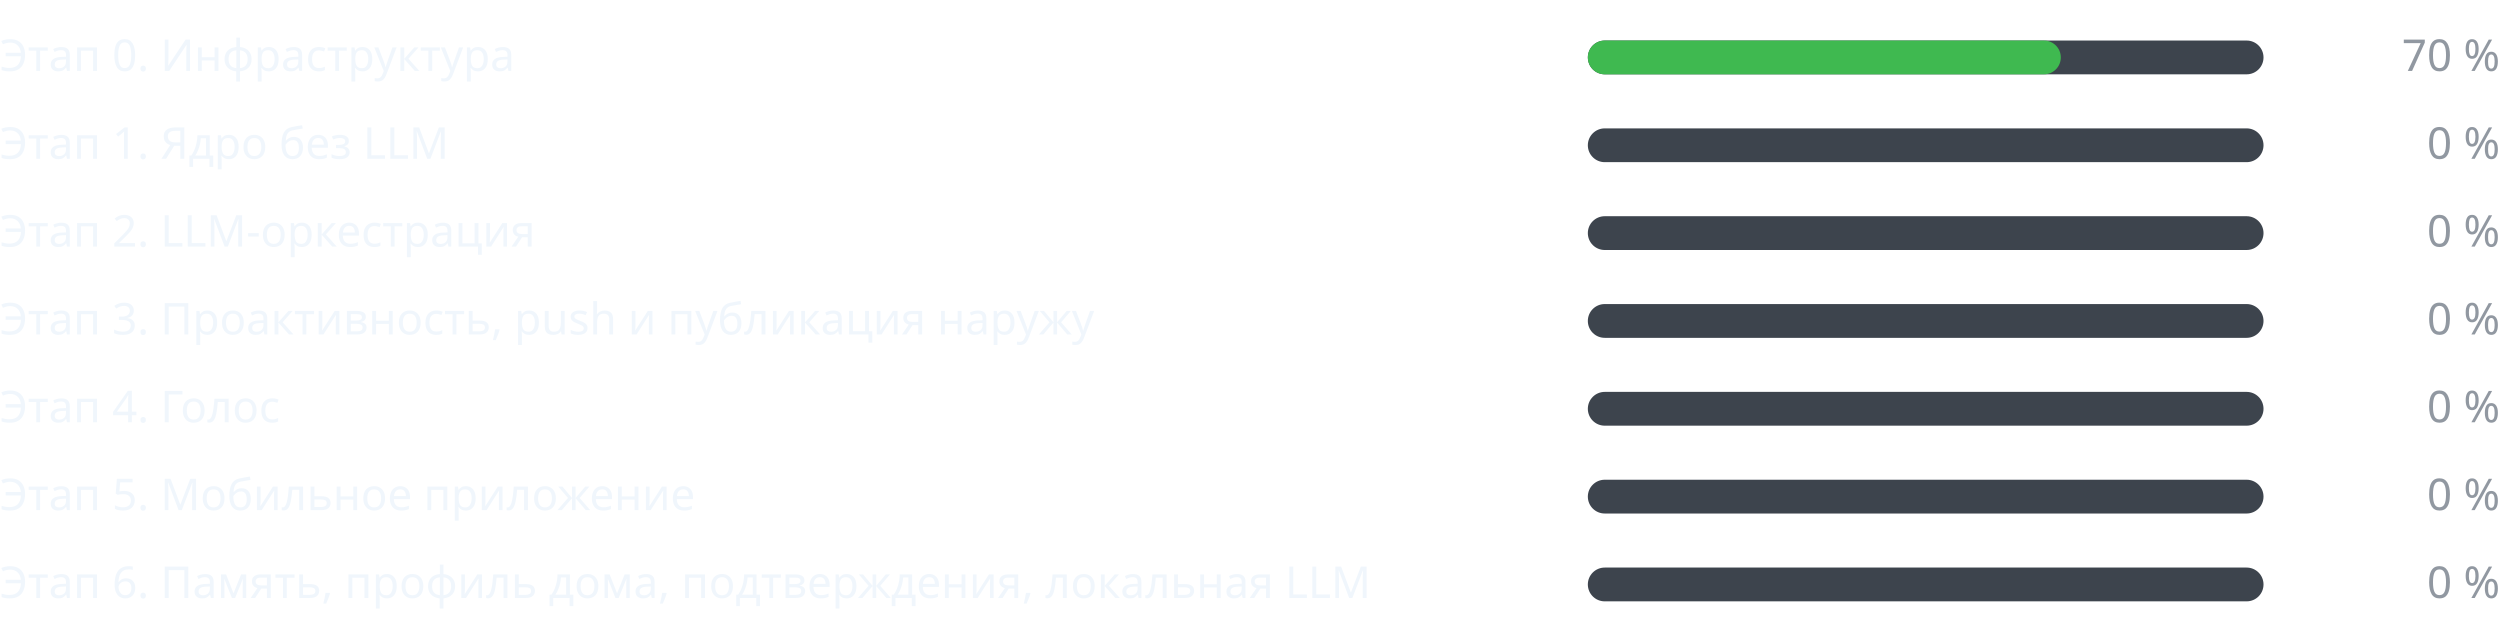
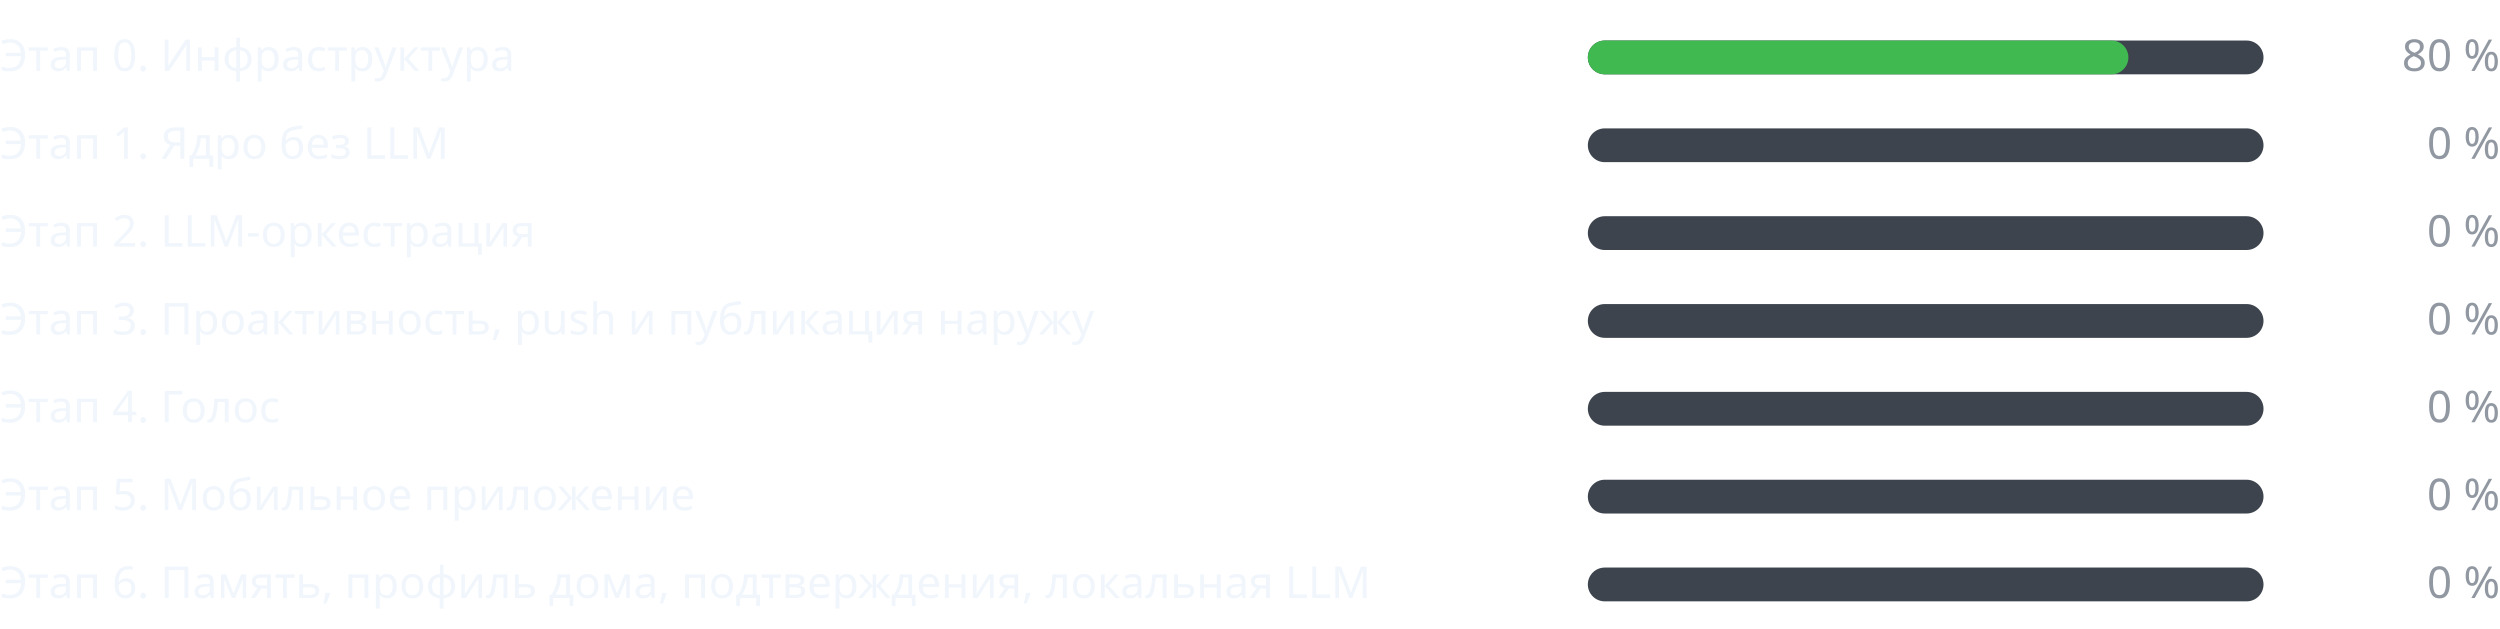
<svg xmlns="http://www.w3.org/2000/svg" width="740" height="186" viewBox="0 0 740 186" role="img" aria-label="Прогресс этапов" font-family="-apple-system,BlinkMacSystemFont,Segoe UI,Noto Sans,Helvetica,Arial,sans-serif" font-size="13">
  <g class="stage">
    <text class="label" fill="#f0f6fc" x="0" y="21">Этап 0. Инфраструктура</text>
    <rect class="track" fill="#3d444d" x="470" y="12" width="200" height="10" rx="5" />
-     <rect class="fill" fill="#3fb950" x="470" y="12" width="140" height="10" rx="5" />
-     <text class="pct" fill="#9198a1" x="740" y="21" text-anchor="end">70 %</text>
+     <rect class="fill" fill="#3fb950" x="470" y="12" width="160" height="10" rx="5" />
+     <text class="pct" fill="#9198a1" x="740" y="21" text-anchor="end">80 %</text>
  </g>
  <g class="stage">
    <text class="label" fill="#f0f6fc" x="0" y="47">Этап 1. Ядро без LLM</text>
    <rect class="track" fill="#3d444d" x="470" y="38" width="200" height="10" rx="5" />
    <rect class="fill" fill="#3fb950" x="470" y="38" width="0" height="10" rx="5" />
    <text class="pct" fill="#9198a1" x="740" y="47" text-anchor="end">0 %</text>
  </g>
  <g class="stage">
    <text class="label" fill="#f0f6fc" x="0" y="73">Этап 2. LLM-оркестрация</text>
    <rect class="track" fill="#3d444d" x="470" y="64" width="200" height="10" rx="5" />
    <rect class="fill" fill="#3fb950" x="470" y="64" width="0" height="10" rx="5" />
    <text class="pct" fill="#9198a1" x="740" y="73" text-anchor="end">0 %</text>
  </g>
  <g class="stage">
    <text class="label" fill="#f0f6fc" x="0" y="99">Этап 3. Проактивность, push и публикация наружу</text>
    <rect class="track" fill="#3d444d" x="470" y="90" width="200" height="10" rx="5" />
    <rect class="fill" fill="#3fb950" x="470" y="90" width="0" height="10" rx="5" />
    <text class="pct" fill="#9198a1" x="740" y="99" text-anchor="end">0 %</text>
  </g>
  <g class="stage">
    <text class="label" fill="#f0f6fc" x="0" y="125">Этап 4. Голос</text>
    <rect class="track" fill="#3d444d" x="470" y="116" width="200" height="10" rx="5" />
    <rect class="fill" fill="#3fb950" x="470" y="116" width="0" height="10" rx="5" />
    <text class="pct" fill="#9198a1" x="740" y="125" text-anchor="end">0 %</text>
  </g>
  <g class="stage">
    <text class="label" fill="#f0f6fc" x="0" y="151">Этап 5. Мобильное приложение</text>
    <rect class="track" fill="#3d444d" x="470" y="142" width="200" height="10" rx="5" />
    <rect class="fill" fill="#3fb950" x="470" y="142" width="0" height="10" rx="5" />
    <text class="pct" fill="#9198a1" x="740" y="151" text-anchor="end">0 %</text>
  </g>
  <g class="stage">
    <text class="label" fill="#f0f6fc" x="0" y="177">Этап 6. Память, профиль дома, подтверждения, локальная LLM</text>
    <rect class="track" fill="#3d444d" x="470" y="168" width="200" height="10" rx="5" />
    <rect class="fill" fill="#3fb950" x="470" y="168" width="0" height="10" rx="5" />
    <text class="pct" fill="#9198a1" x="740" y="177" text-anchor="end">0 %</text>
  </g>
</svg>
